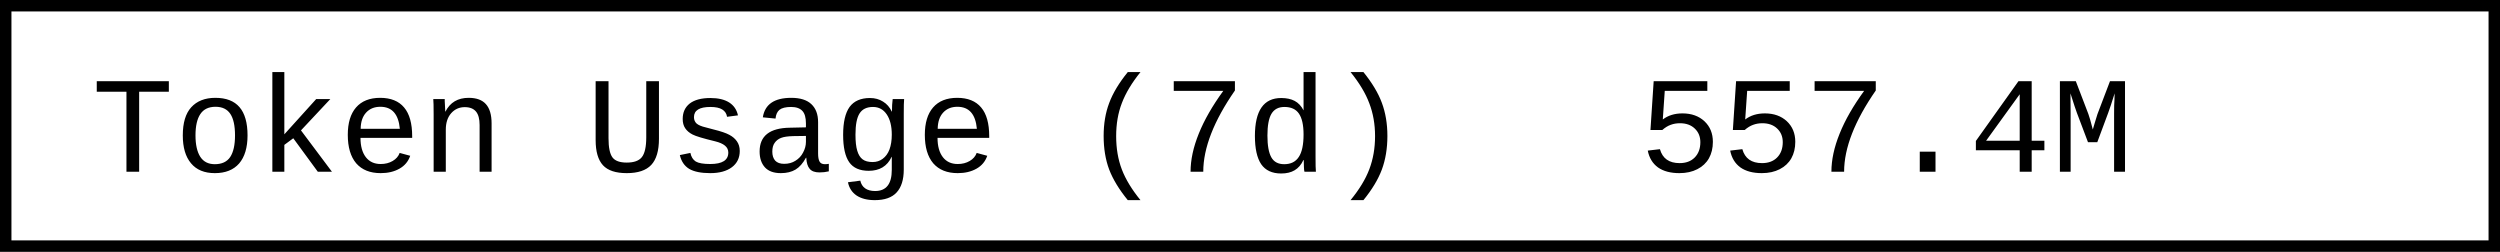
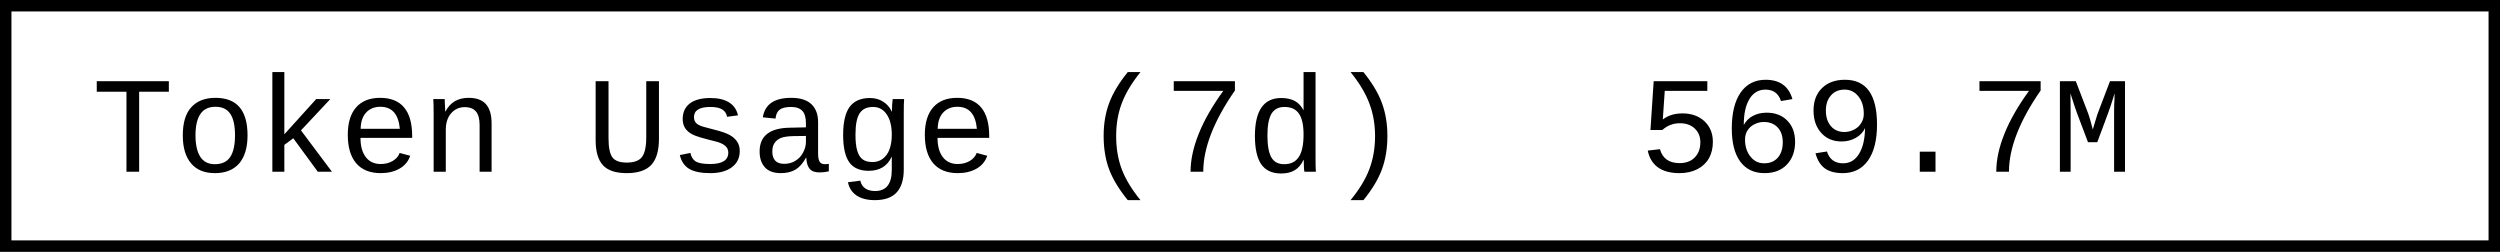
- <svg xmlns="http://www.w3.org/2000/svg" width="218.4" height="22" role="img" aria-label="Token Usage (7d): 557.4M">
+ <svg xmlns="http://www.w3.org/2000/svg" width="218.4" height="22" role="img" aria-label="Token Usage (7d): 569.7M">
  <rect x="0.5" y="0.5" width="217.4" height="21" fill="#fff" stroke="#000" stroke-width="1" />
  <g font-family="'Consolas','Monaco','Courier New',monospace" font-size="12" fill="#000">
    <text x="8" y="15">Token Usage (7d)</text>
-     <text x="143.2" y="15">557.4M</text>
+     <text x="143.2" y="15">569.7M</text>
  </g>
</svg>
